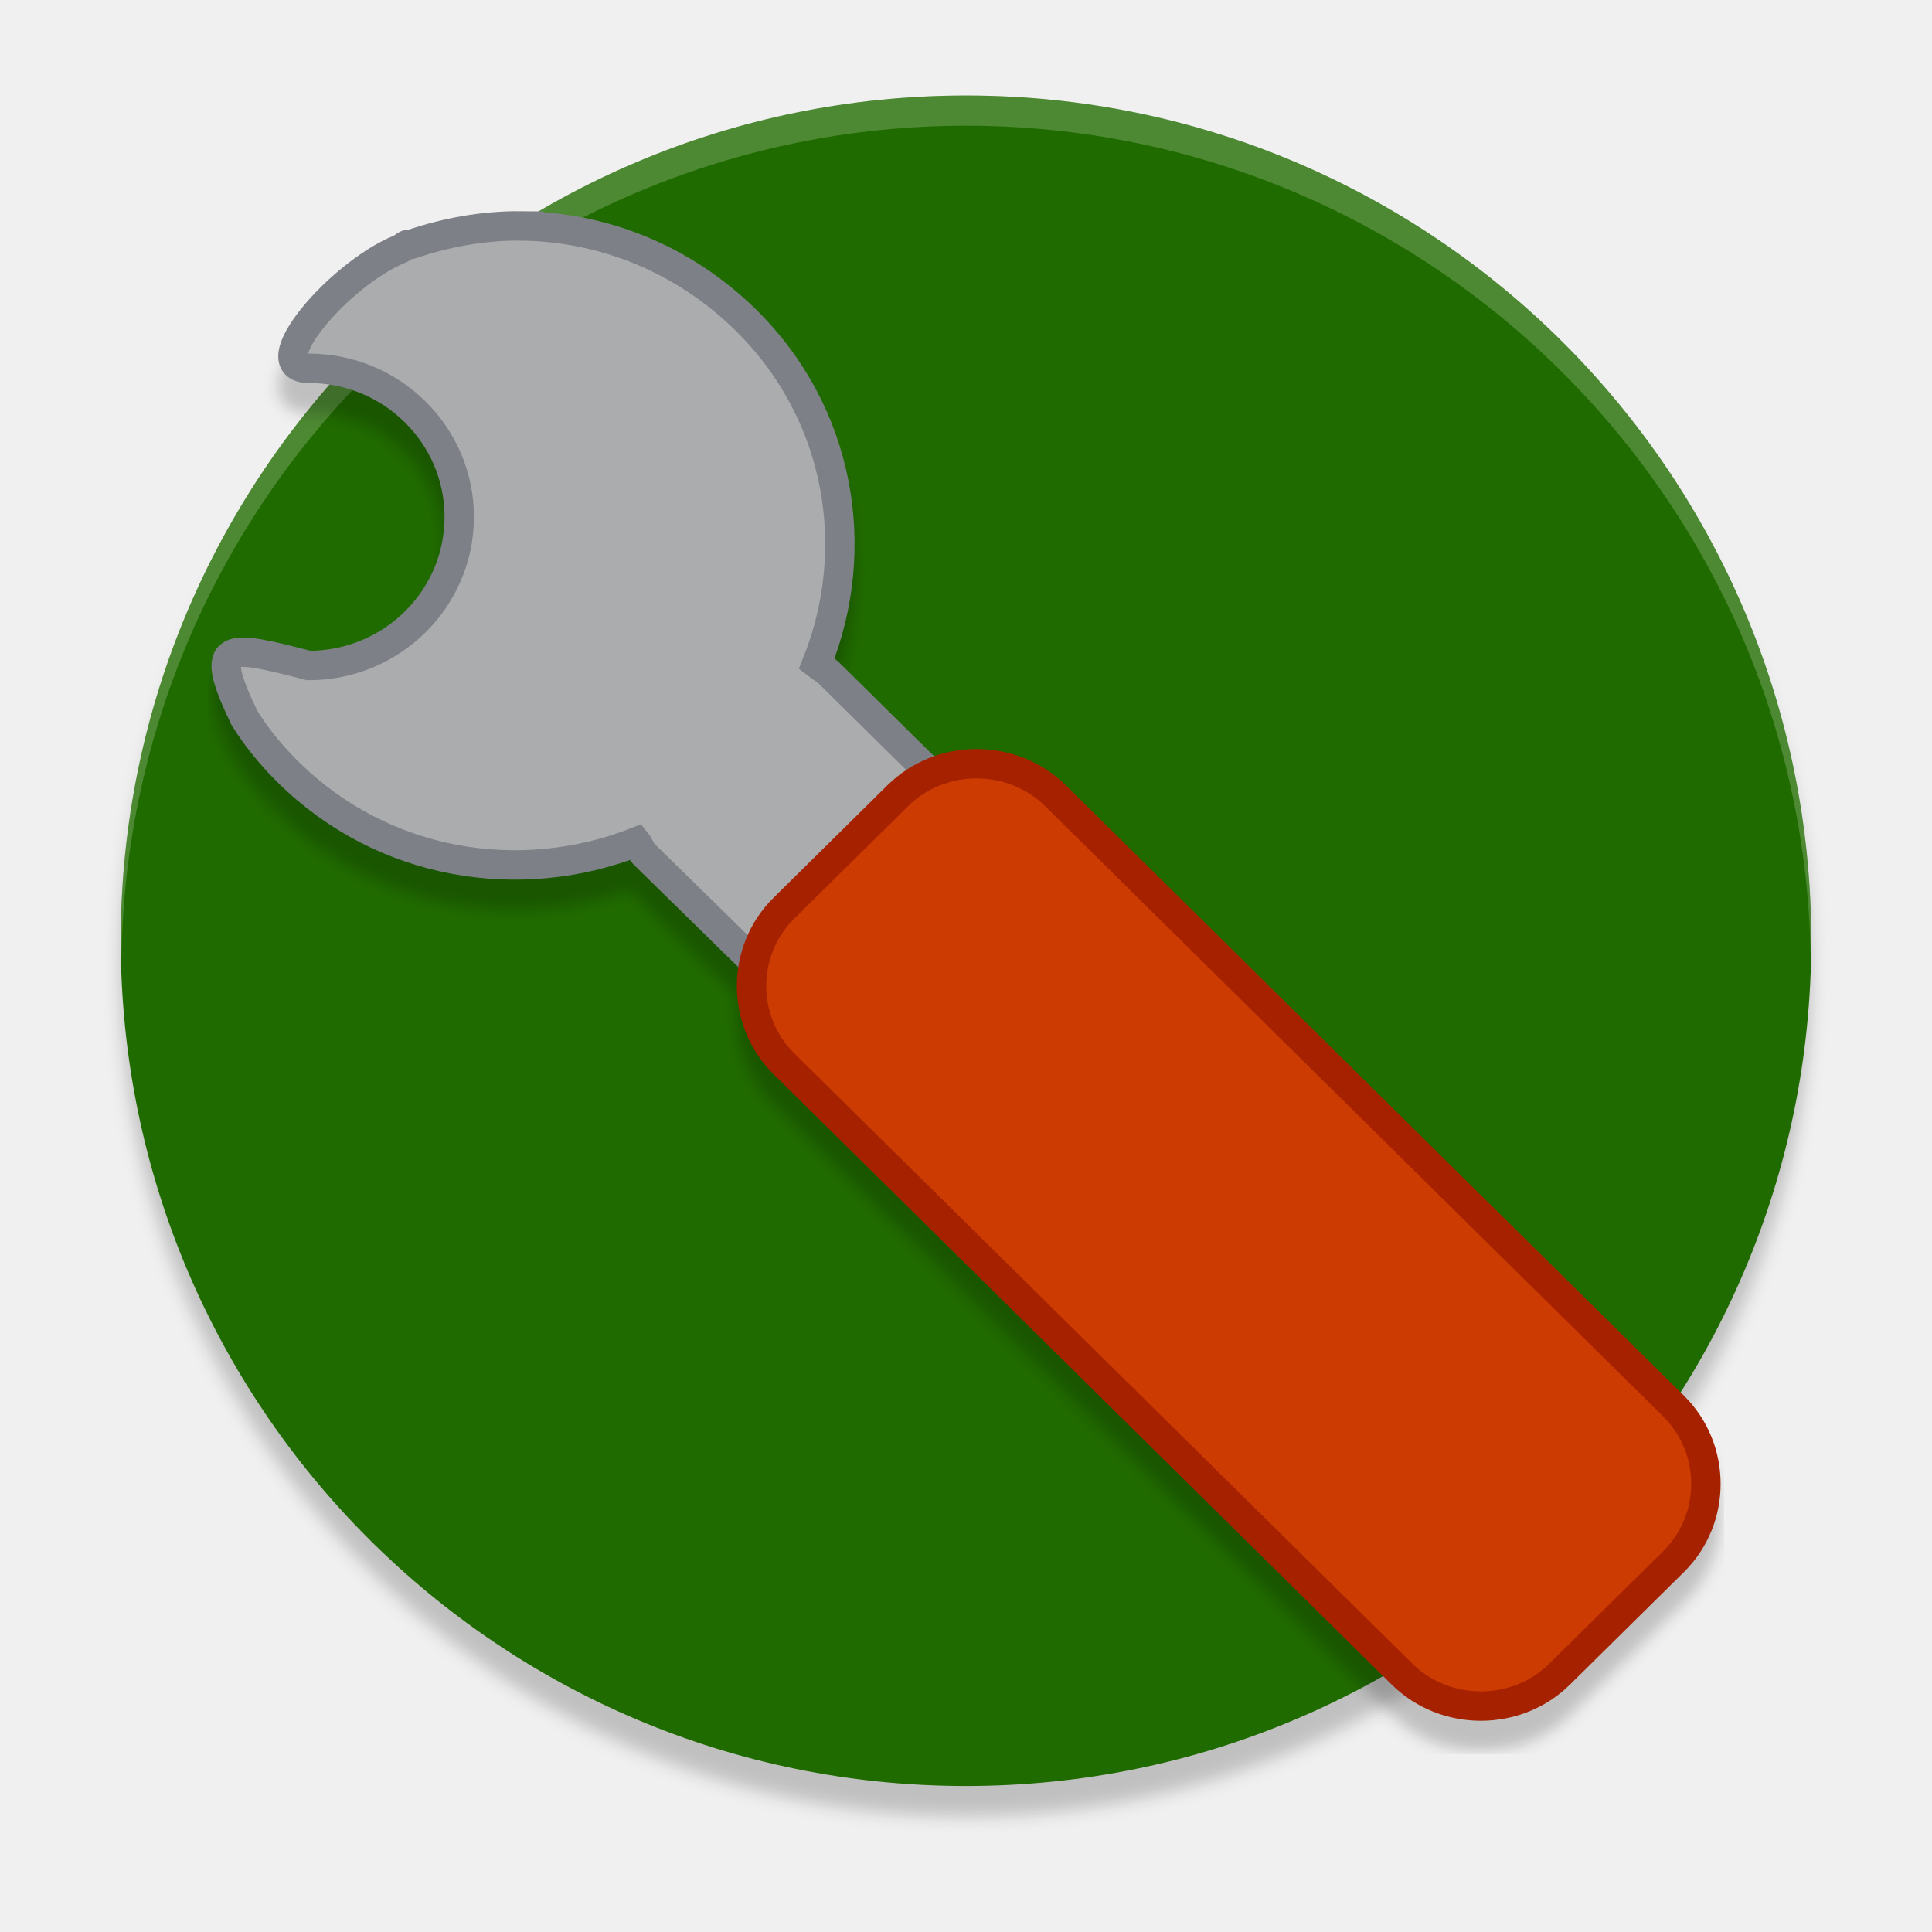
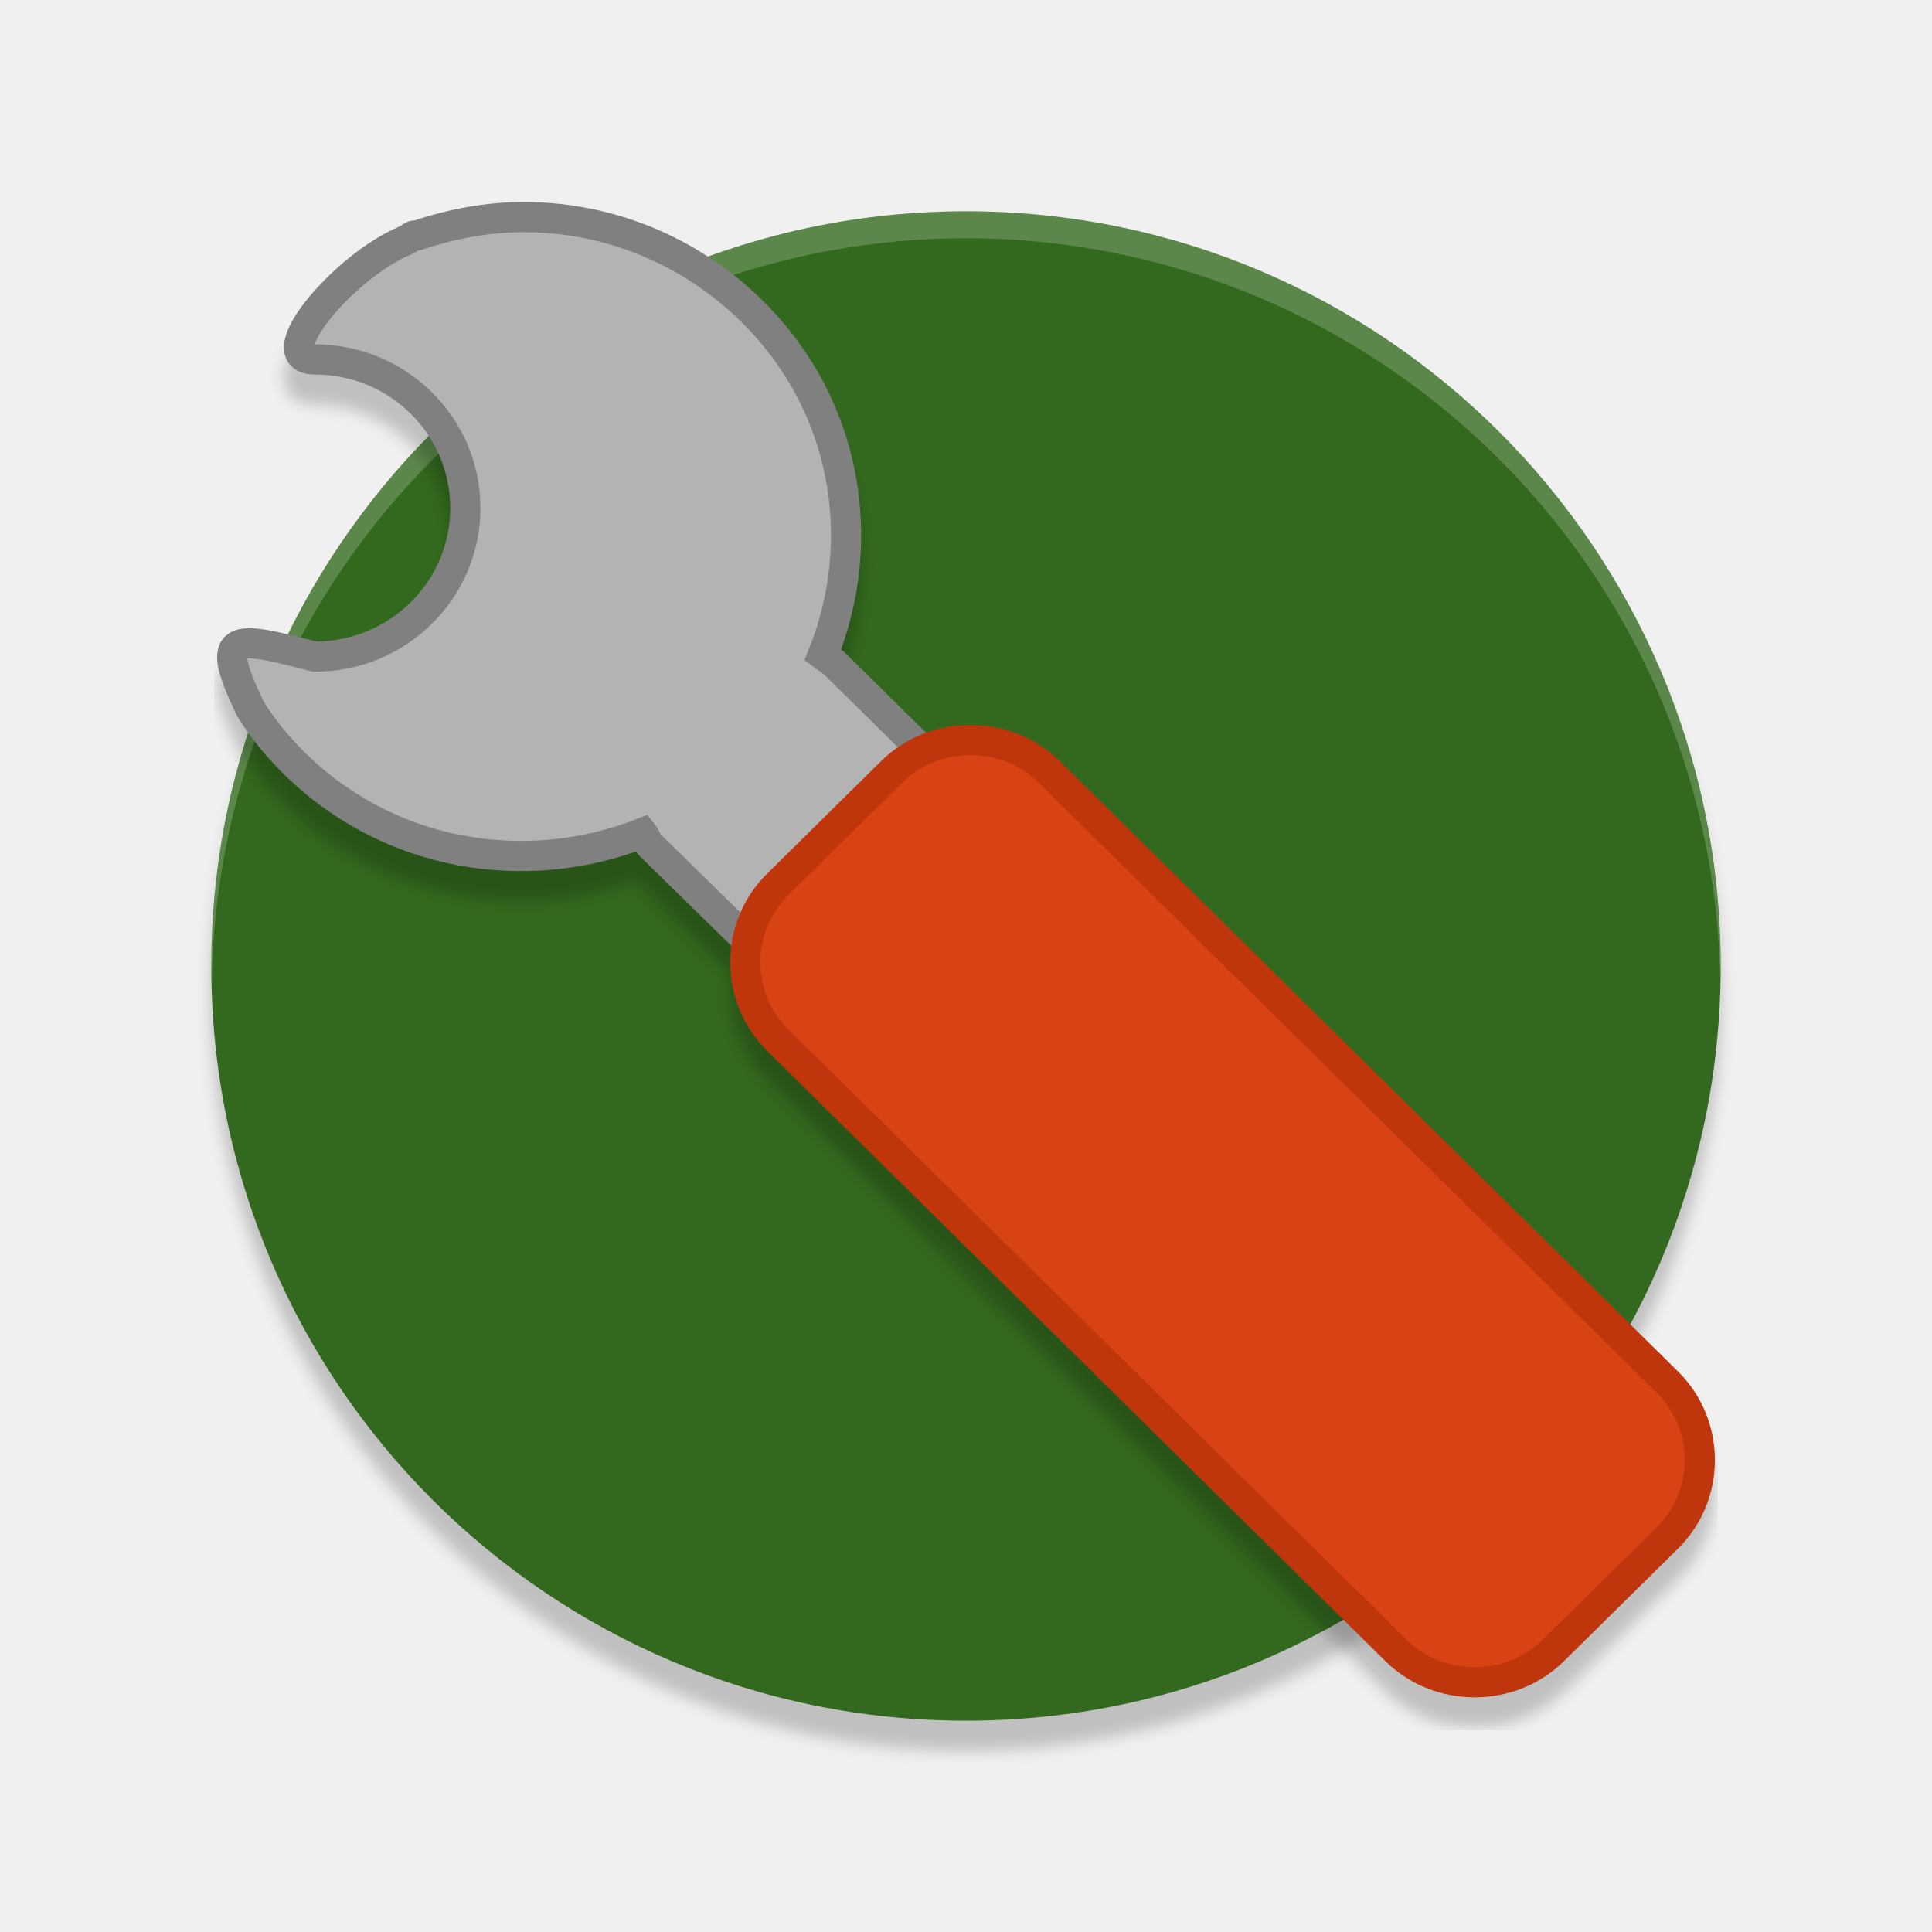
<svg xmlns="http://www.w3.org/2000/svg" id="svg7384" style="enable-background:new" height="128" width="128" version="1.1">
  <defs id="defs7386">
-     <filter style="color-interpolation-filters:sRGB" id="filter4614" x="-0.012" width="1.024" y="-0.012" height="1.024">
-       <feGaussianBlur stdDeviation="0.245" id="feGaussianBlur4616" />
+     <filter style="color-interpolation-filters:sRGB" id="filter4544" x="-0.012" width="1.024" y="-0.012" height="1.024">
+       <feGaussianBlur stdDeviation="0.25" id="feGaussianBlur4546" />
    </filter>
-     <filter style="color-interpolation-filters:sRGB" id="filter4680" x="-0.012" width="1.024" y="-0.012" height="1.024">
-       <feGaussianBlur stdDeviation="0.28" id="feGaussianBlur4682" />
+     <filter height="1.024" y="-0.012" width="1.024" x="-0.012" id="filter4548" style="color-interpolation-filters:sRGB">
+       <feGaussianBlur id="feGaussianBlur4550" stdDeviation="0.243" />
    </filter>
  </defs>
-   <circle id="circle2" r="28" cy="32.164" cx="32" style="opacity:0.2;filter:url(#filter4680)" transform="scale(2)" />
-   <circle id="circle4" r="56" cy="62.328" cx="64" style="fill:#206b00;fill-opacity:1;stroke-width:2" />
-   <path id="path6" d="M 64,6.328 A 56,56 0 0 0 8,62.328 a 56,56 0 0 0 0.043,1.172 A 56,56 0 0 1 64,8.328 56,56 0 0 1 119.958,63.156 56,56 0 0 0 120,62.328 56,56 0 0 0 64,6.328 Z" style="opacity:0.2;fill:#ffffff;stroke-width:2" />
-   <g id="g4612" style="opacity:0.2;fill:#000000;stroke:#000000;filter:url(#filter4614)" transform="scale(2)">
-     <path id="rect2422-3" style="fill:#000000;stroke:#000000;stroke-width:0.974;stroke-miterlimit:4;stroke-dasharray:none" d="m 17.238,8.484 c 2.713,0.023 5.399,1.075 7.477,3.128 3.132,3.093 3.868,7.573 2.336,11.383 0.118,0.092 0.306,0.199 0.415,0.307 l 6.698,6.615 c 1.497,1.477 1.497,3.905 0,5.383 l -0.623,0.615 c -1.495,1.477 -3.955,1.477 -5.452,0 l -6.749,-6.616 C 21.231,29.194 21.175,29.009 21.08,28.89 17.222,30.405 12.685,29.676 9.553,26.584 9.13,26.167 8.739,25.716 8.41,25.251 8.3,25.095 8.199,24.949 8.099,24.789 6.851,22.193 7.508,22.347 10.228,23.046 c 2.752,0 4.985,-2.205 4.985,-4.922 0,-2.717 -2.233,-4.922 -4.985,-4.922 -1.662,0 0.987,-3.115 3.011,-3.948 0.096,-0.037 0.165,-0.12 0.261,-0.154 0.035,-0.01 0.068,0.01 0.103,0 1.166,-0.4 2.414,-0.626 3.636,-0.615 z" />
-     <path id="path2432-5" style="fill:#000000;stroke:#000000;stroke-width:0.974;stroke-miterlimit:4;stroke-dasharray:none" d="m 55.438,47.577 c 1.429,1.411 1.429,3.743 2.55e-4,5.154 l -3.775,3.727 c -1.429,1.411 -3.79,1.411 -5.219,-2.53e-4 L 25.968,36.238 c -1.429,-1.411 -1.429,-3.743 0,-5.153 l 3.775,-3.727 c 1.429,-1.411 3.79,-1.411 5.219,0 z" />
+   <circle id="circle4-6" r="25" cy="33" cx="32" style="opacity:0.2;fill:#000000;fill-opacity:1;stroke-width:0.893;filter:url(#filter4544)" transform="matrix(2,0,0,2,0,-2e-6)" />
+   <circle id="circle4" r="50" cy="64" cx="64" style="fill:#33691e;fill-opacity:1;stroke:none;stroke-width:1.786" />
+   <path id="path6" d="m 64,14 a 50,50 0 0 0 -50,50 50,50 0 0 0 0.038,1.046 A 50,50 0 0 1 64,15.786 50,50 0 0 1 113.963,64.739 50,50 0 0 0 114,64 a 50,50 0 0 0 -50,-50 z" style="opacity:0.2;fill:#ffffff;stroke-width:1.786" />
+   <rect id="rect3465" style="fill:#427bc3;stroke-width:3.39" ry="0" height="0" width="19.342" y="88.336" x="-165.858" transform="scale(-1,1)" />
+   <g style="opacity:0.2;fill:#000000;stroke:#000000;filter:url(#filter4548);enable-background:new" id="g4525-3" transform="matrix(2,0,0,2,0.3819168,0.453683)">
+     <path id="rect2422-6" style="fill:#000000;stroke:#000000;stroke-width:1;stroke-miterlimit:4;stroke-dasharray:none" d="m 17.25,7.965 c 2.714,0.023 5.399,1.075 7.478,3.127 3.133,3.092 3.869,7.572 2.337,11.381 0.118,0.092 0.306,0.199 0.415,0.307 l 6.699,6.614 c 1.497,1.476 1.497,3.904 0,5.383 l -0.623,0.615 c -1.496,1.476 -3.955,1.476 -5.453,0 L 21.353,28.778 C 21.243,28.671 21.187,28.486 21.092,28.368 17.233,29.882 12.696,29.154 9.563,26.061 9.14,25.645 8.749,25.193 8.42,24.729 8.31,24.573 8.209,24.427 8.109,24.266 6.861,21.671 7.518,21.825 10.238,22.524 c 2.752,0 4.986,-2.205 4.986,-4.922 0,-2.717 -2.234,-4.922 -4.986,-4.922 -1.662,0 0.987,-3.115 3.011,-3.947 0.096,-0.037 0.165,-0.12 0.261,-0.154 0.035,-0.01 0.068,0.01 0.103,0 1.167,-0.399 2.415,-0.626 3.636,-0.615 z" />
+     <path id="path2432-7" style="fill:#000000;stroke:#000000;stroke-width:1;stroke-miterlimit:4;stroke-dasharray:none" d="m 55.045,46.562 c 1.429,1.411 1.429,3.742 2.55e-4,5.153 l -3.775,3.727 c -1.429,1.411 -3.79,1.411 -5.22,-2.53e-4 L 25.57,35.224 c -1.429,-1.411 -1.429,-3.742 0,-5.152 l 3.775,-3.727 c 1.429,-1.411 3.791,-1.411 5.22,0 z" />
  </g>
-   <rect id="rect3465" style="fill:#427bc3;stroke-width:3.39" ry="0" height="0" width="19.342" y="88.336" x="-165.858" transform="scale(-1,1)" />
-   <path d="m 34.476,14.969 c 5.427,0.046 10.797,2.151 14.955,6.255 6.264,6.185 7.736,15.146 4.672,22.766 0.236,0.185 0.611,0.399 0.831,0.615 L 68.33,57.835 c 2.994,2.953 2.994,7.81 0,10.767 l -1.246,1.231 c -2.991,2.953 -7.909,2.953 -10.904,0 L 42.681,56.601 c -0.219,-0.213 -0.332,-0.584 -0.522,-0.82 -7.717,3.029 -16.789,1.572 -23.053,-4.614 -0.847,-0.834 -1.628,-1.736 -2.286,-2.665 -0.219,-0.312 -0.422,-0.604 -0.621,-0.925 -2.496,-5.192 -1.183,-4.883 4.257,-3.485 5.503,0 9.97,-4.41 9.97,-9.845 0,-5.434 -4.466,-9.845 -9.97,-9.845 -3.323,0 1.974,-6.231 6.022,-7.896 0.193,-0.074 0.329,-0.24 0.522,-0.308 0.07,-0.021 0.136,0.02 0.206,0 2.333,-0.799 4.829,-1.251 7.271,-1.231 z" style="fill:#abacae;stroke:#7e8087;stroke-width:1.948;stroke-miterlimit:4;stroke-dasharray:none" id="rect2422" />
-   <path d="m 110.877,93.155 c 2.858,2.823 2.858,7.486 5.1e-4,10.307 l -7.549,7.455 c -2.857,2.821 -7.58,2.822 -10.438,-5.1e-4 L 51.936,70.476 c -2.857,-2.821 -2.857,-7.485 0,-10.307 l 7.549,-7.455 c 2.857,-2.821 7.58,-2.821 10.438,0 z" style="fill:#cc3b02;stroke:#a62100;stroke-width:1.948;stroke-miterlimit:4;stroke-dasharray:none" id="path2432" />
+   <rect id="rect3465-6" style="fill:#427bc3;stroke-width:3.39" ry="0" height="0" width="19.342" y="86.79" x="-166.24" transform="scale(-1,1)" />
+   <g id="g4525" transform="matrix(2,0,0,2,0.3819168,-1.546316)">
+     <path id="rect2422-2" style="fill:#b3b3b3;stroke:#808080;stroke-width:1;stroke-miterlimit:4;stroke-dasharray:none" d="m 17.25,7.965 c 2.714,0.023 5.399,1.075 7.478,3.127 3.133,3.092 3.869,7.572 2.337,11.381 0.118,0.092 0.306,0.199 0.415,0.307 l 6.699,6.614 c 1.497,1.476 1.497,3.904 0,5.383 l -0.623,0.615 c -1.496,1.476 -3.955,1.476 -5.453,0 L 21.353,28.778 C 21.243,28.671 21.187,28.486 21.092,28.368 17.233,29.882 12.696,29.154 9.563,26.061 9.14,25.645 8.749,25.193 8.42,24.729 8.31,24.573 8.209,24.427 8.109,24.266 6.861,21.671 7.518,21.825 10.238,22.524 c 2.752,0 4.986,-2.205 4.986,-4.922 0,-2.717 -2.234,-4.922 -4.986,-4.922 -1.662,0 0.987,-3.115 3.011,-3.947 0.096,-0.037 0.165,-0.12 0.261,-0.154 0.035,-0.01 0.068,0.01 0.103,0 1.167,-0.399 2.415,-0.626 3.636,-0.615 z" />
+     <path id="path2432-9" style="fill:#d84315;stroke:#bf360c;stroke-width:1;stroke-miterlimit:4;stroke-dasharray:none" d="m 55.045,46.562 c 1.429,1.411 1.429,3.742 2.55e-4,5.153 l -3.775,3.727 c -1.429,1.411 -3.79,1.411 -5.22,-2.53e-4 L 25.57,35.224 c -1.429,-1.411 -1.429,-3.742 0,-5.152 l 3.775,-3.727 c 1.429,-1.411 3.791,-1.411 5.22,0 z" />
+   </g>
</svg>
